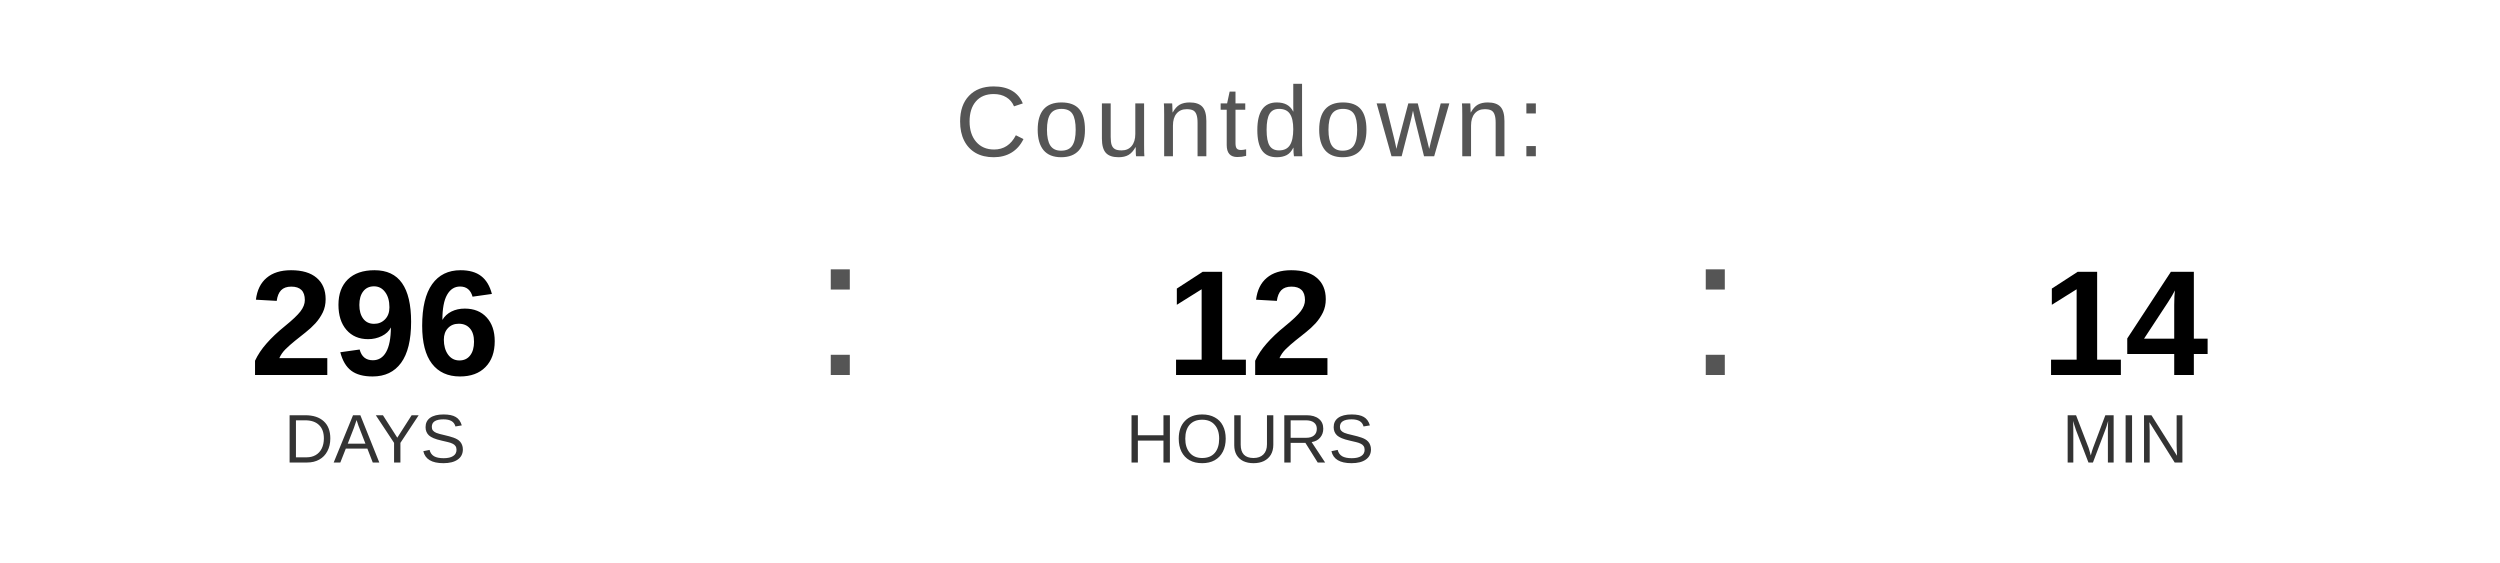
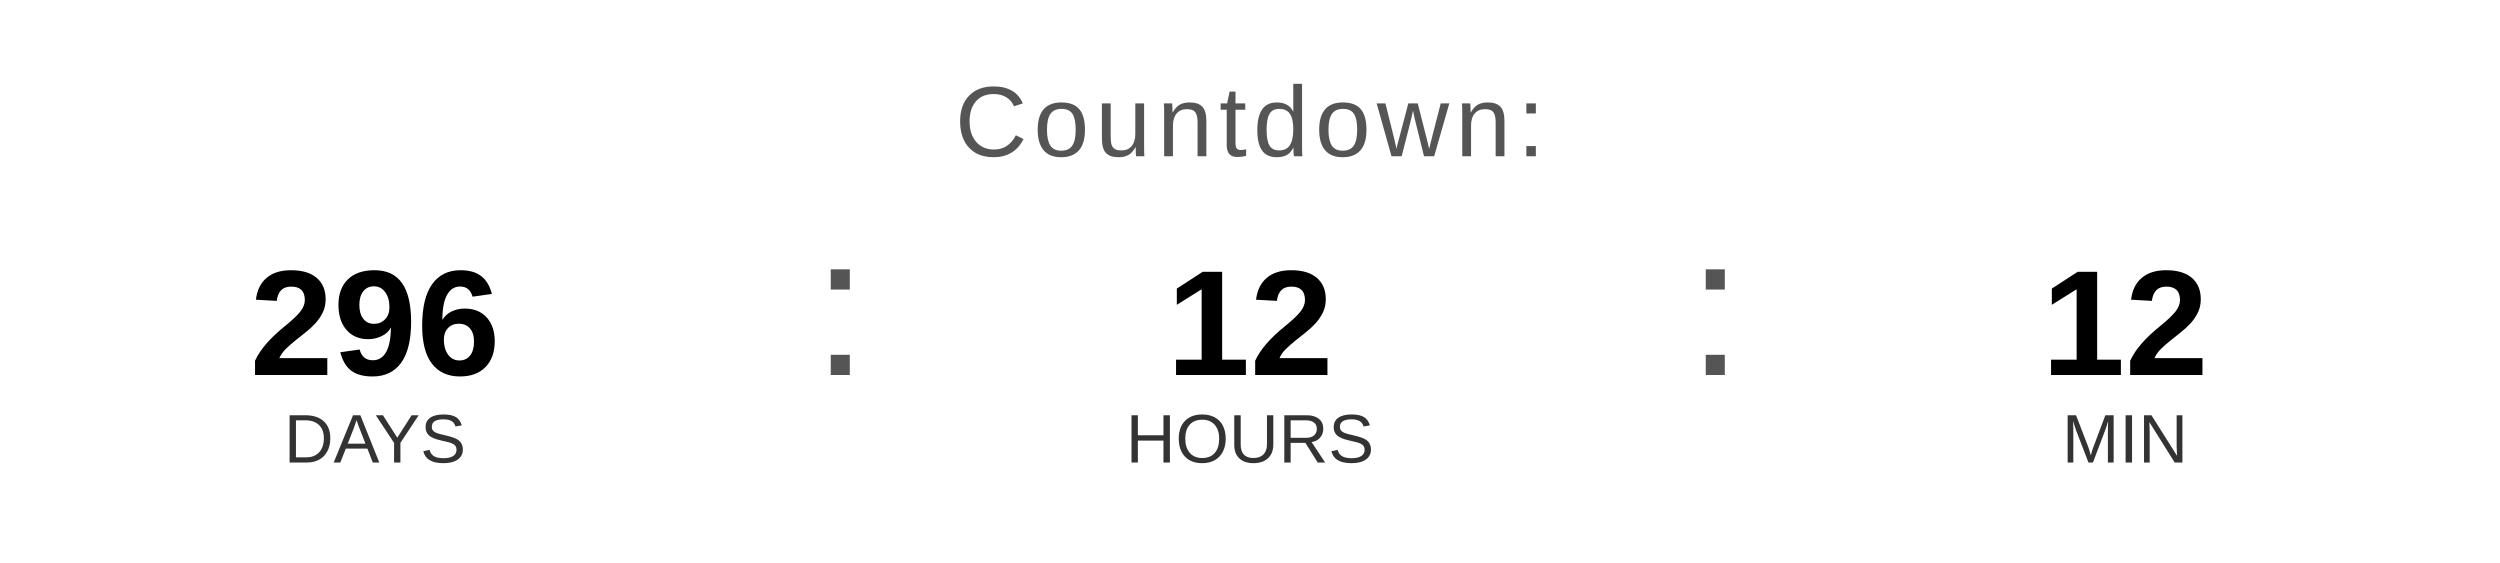
<svg xmlns="http://www.w3.org/2000/svg" width="400" height="90" viewBox="0 0 400 90">
  <text x="200" y="25" font-family="Arial, Helvetica, sans-serif" font-size="16" fill="#555555" text-anchor="middle" letter-spacing="1">
    Countdown:
  </text>
  <text x="60" y="60" font-family="Arial, Helvetica, sans-serif" font-size="24" font-weight="bold" fill="#000000" text-anchor="middle">296</text>
  <text x="60" y="74" font-family="Arial, Helvetica, sans-serif" font-size="11" fill="#333333" text-anchor="middle">DAYS</text>
  <text x="130" y="60" font-family="Arial, sans-serif" font-size="32" fill="#555555">:</text>
  <text x="200" y="60" font-family="Arial, Helvetica, sans-serif" font-size="24" font-weight="bold" fill="#000000" text-anchor="middle">12</text>
  <text x="200" y="74" font-family="Arial, Helvetica, sans-serif" font-size="11" fill="#333333" text-anchor="middle">HOURS</text>
  <text x="270" y="60" font-family="Arial, sans-serif" font-size="32" fill="#555555">:</text>
-   <text x="340" y="60" font-family="Arial, Helvetica, sans-serif" font-size="24" font-weight="bold" fill="#000000" text-anchor="middle">14</text>
+   <text x="340" y="60" font-family="Arial, Helvetica, sans-serif" font-size="24" font-weight="bold" fill="#000000" text-anchor="middle">12</text>
  <text x="340" y="74" font-family="Arial, Helvetica, sans-serif" font-size="11" fill="#333333" text-anchor="middle">MIN</text>
</svg>
